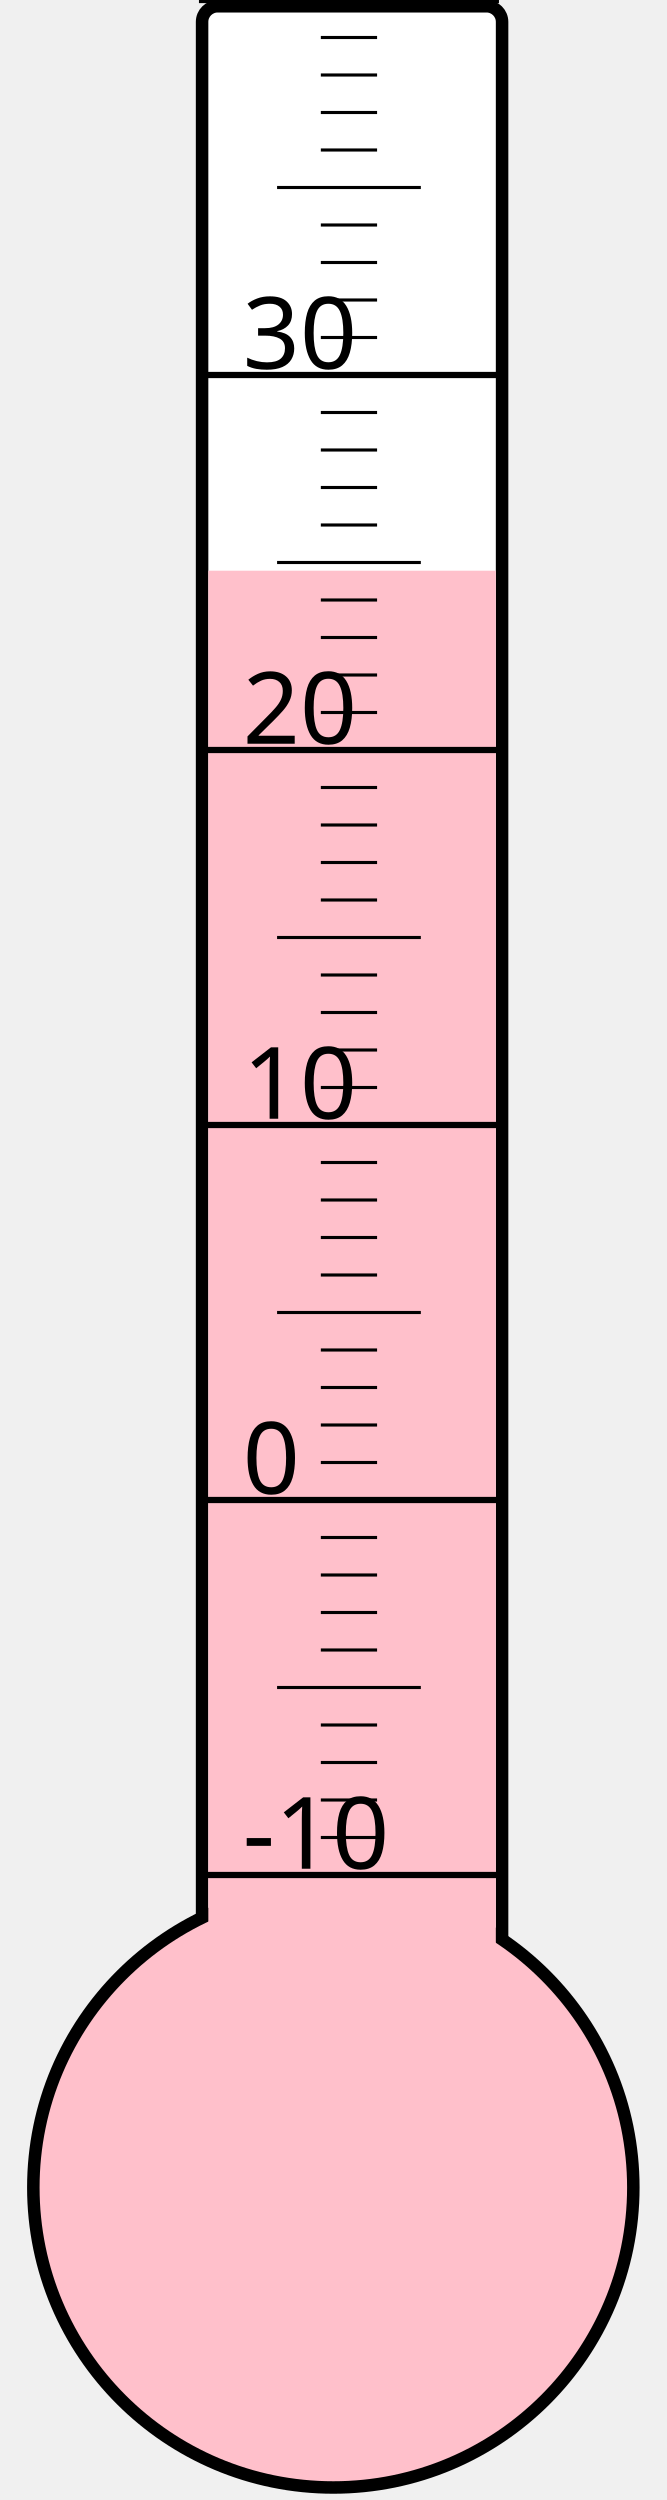
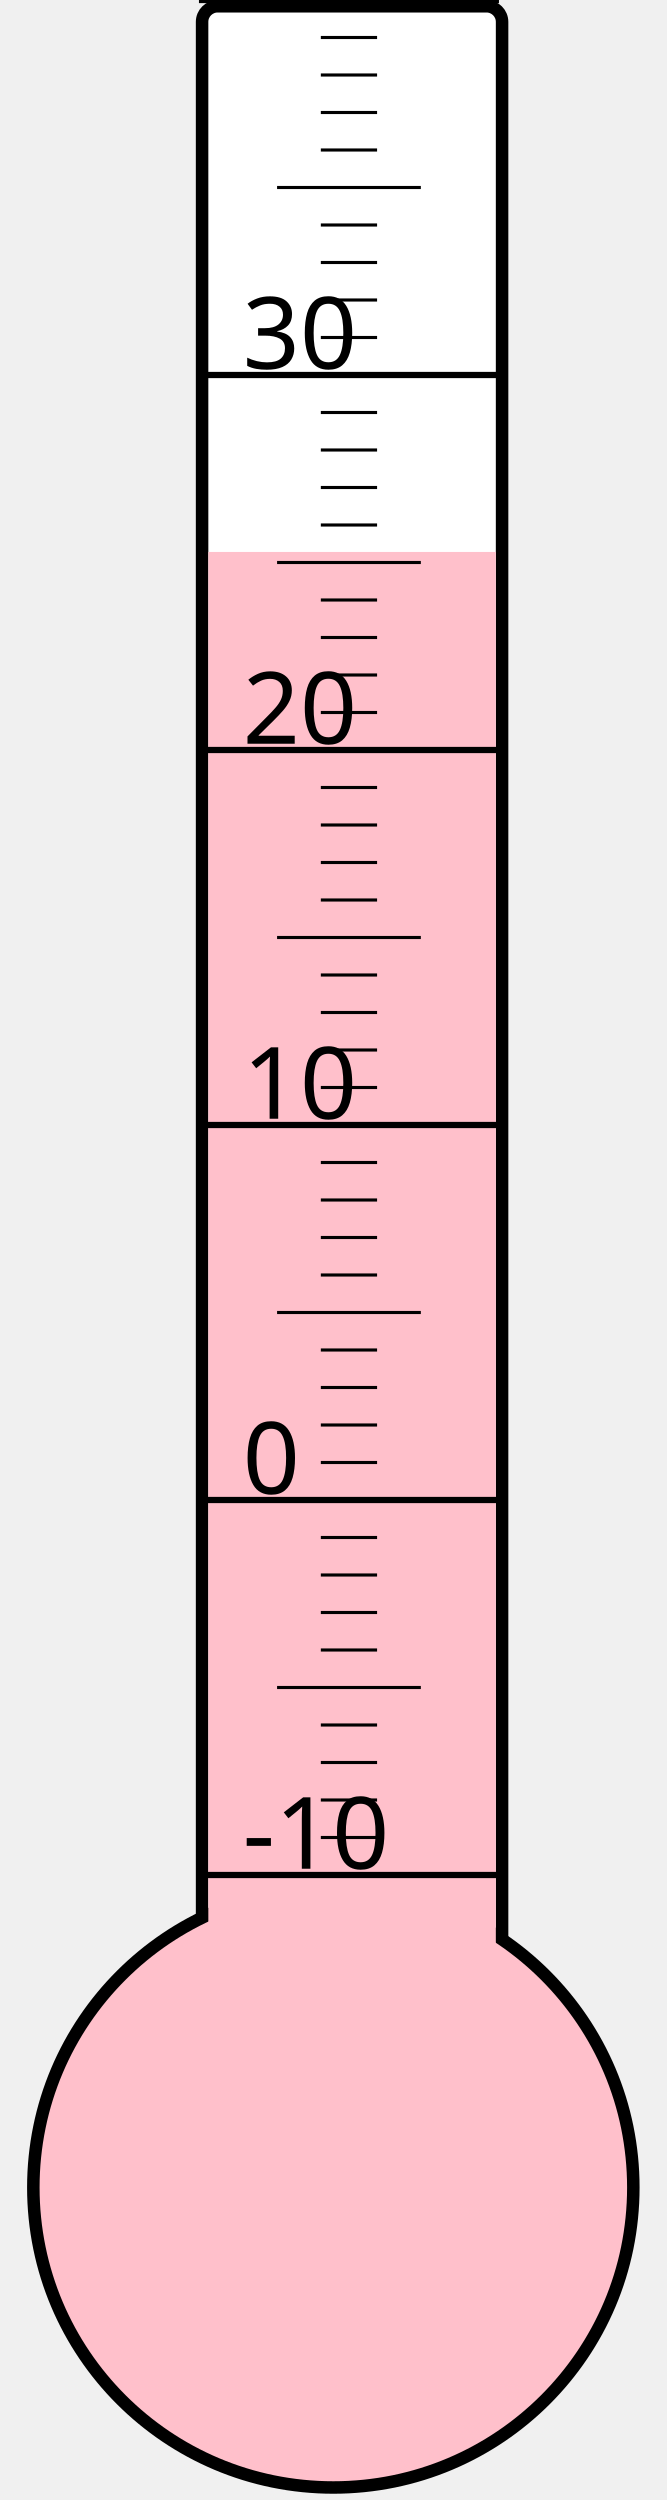
<svg xmlns="http://www.w3.org/2000/svg" width="40px" height="150px" viewBox="0 0 200 800">
  <rect width="200" height="800" x="0" y="0" style="fill: #ffffeb; fill-opacity: 0;" />
  <rect width="96" height="680" x="58" y="2" rx="5" ry="5" style="fill: white; fill-opacity: 1; stroke: black; stroke-width: 4;" />
  <circle cx="100" cy="700" r="96" style="fill: pink; stroke: black; stroke-width: 4;" />
-   <rect width="92" height="517.375" x="60" y="182.625" style="fill: pink; fill-opacity: 1; stroke-width: 0;" />
+   <rect width="92" height="523.375" x="60" y="176.625" style="fill: pink; fill-opacity: 1; stroke-width: 0;" />
  <text x="71" y="598" style="font-family: sans-serif; font-size: 24pt;">-10</text>
  <text x="71" y="478" style="font-family: sans-serif; font-size: 24pt;">0</text>
  <text x="71" y="358" style="font-family: sans-serif; font-size: 24pt;">10</text>
  <text x="71" y="238" style="font-family: sans-serif; font-size: 24pt;">20</text>
  <text x="71" y="118" style="font-family: sans-serif; font-size: 24pt;">30</text>
  <g style="stroke: black;">
    <line x1="57" y1="600" x2="153" y2="600" style="stroke-width: 2;" />
    <line x1="96" y1="588" x2="114" y2="588" style="stroke-width: 1;" />
    <line x1="96" y1="576" x2="114" y2="576" style="stroke-width: 1;" />
    <line x1="96" y1="564" x2="114" y2="564" style="stroke-width: 1;" />
    <line x1="96" y1="552" x2="114" y2="552" style="stroke-width: 1;" />
    <line x1="82" y1="540" x2="128" y2="540" style="stroke-width: 1;" />
    <line x1="96" y1="528" x2="114" y2="528" style="stroke-width: 1;" />
    <line x1="96" y1="516" x2="114" y2="516" style="stroke-width: 1;" />
    <line x1="96" y1="504" x2="114" y2="504" style="stroke-width: 1;" />
    <line x1="96" y1="492" x2="114" y2="492" style="stroke-width: 1;" />
    <line x1="57" y1="480" x2="153" y2="480" style="stroke-width: 2;" />
    <line x1="96" y1="468" x2="114" y2="468" style="stroke-width: 1;" />
    <line x1="96" y1="456" x2="114" y2="456" style="stroke-width: 1;" />
    <line x1="96" y1="444" x2="114" y2="444" style="stroke-width: 1;" />
    <line x1="96" y1="432" x2="114" y2="432" style="stroke-width: 1;" />
    <line x1="82" y1="420" x2="128" y2="420" style="stroke-width: 1;" />
    <line x1="96" y1="408" x2="114" y2="408" style="stroke-width: 1;" />
    <line x1="96" y1="396" x2="114" y2="396" style="stroke-width: 1;" />
    <line x1="96" y1="384" x2="114" y2="384" style="stroke-width: 1;" />
    <line x1="96" y1="372" x2="114" y2="372" style="stroke-width: 1;" />
    <line x1="57" y1="360" x2="153" y2="360" style="stroke-width: 2;" />
    <line x1="96" y1="348" x2="114" y2="348" style="stroke-width: 1;" />
    <line x1="96" y1="336" x2="114" y2="336" style="stroke-width: 1;" />
    <line x1="96" y1="324" x2="114" y2="324" style="stroke-width: 1;" />
    <line x1="96" y1="312" x2="114" y2="312" style="stroke-width: 1;" />
    <line x1="82" y1="300" x2="128" y2="300" style="stroke-width: 1;" />
    <line x1="96" y1="288" x2="114" y2="288" style="stroke-width: 1;" />
    <line x1="96" y1="276" x2="114" y2="276" style="stroke-width: 1;" />
    <line x1="96" y1="264" x2="114" y2="264" style="stroke-width: 1;" />
    <line x1="96" y1="252" x2="114" y2="252" style="stroke-width: 1;" />
    <line x1="57" y1="240" x2="153" y2="240" style="stroke-width: 2;" />
    <line x1="96" y1="228" x2="114" y2="228" style="stroke-width: 1;" />
    <line x1="96" y1="216" x2="114" y2="216" style="stroke-width: 1;" />
    <line x1="96" y1="204" x2="114" y2="204" style="stroke-width: 1;" />
    <line x1="96" y1="192" x2="114" y2="192" style="stroke-width: 1;" />
    <line x1="82" y1="180" x2="128" y2="180" style="stroke-width: 1;" />
    <line x1="96" y1="168" x2="114" y2="168" style="stroke-width: 1;" />
    <line x1="96" y1="156" x2="114" y2="156" style="stroke-width: 1;" />
    <line x1="96" y1="144" x2="114" y2="144" style="stroke-width: 1;" />
    <line x1="96" y1="132" x2="114" y2="132" style="stroke-width: 1;" />
    <line x1="57" y1="120" x2="153" y2="120" style="stroke-width: 2;" />
    <line x1="96" y1="108" x2="114" y2="108" style="stroke-width: 1;" />
    <line x1="96" y1="96" x2="114" y2="96" style="stroke-width: 1;" />
    <line x1="96" y1="84" x2="114" y2="84" style="stroke-width: 1;" />
    <line x1="96" y1="72" x2="114" y2="72" style="stroke-width: 1;" />
    <line x1="82" y1="60" x2="128" y2="60" style="stroke-width: 1;" />
    <line x1="96" y1="48" x2="114" y2="48" style="stroke-width: 1;" />
    <line x1="96" y1="36" x2="114" y2="36" style="stroke-width: 1;" />
    <line x1="96" y1="24" x2="114" y2="24" style="stroke-width: 1;" />
    <line x1="96" y1="12" x2="114" y2="12" style="stroke-width: 1;" />
    <line x1="57" y1="0" x2="153" y2="0" style="stroke-width: 2;" />
  </g>
</svg>
